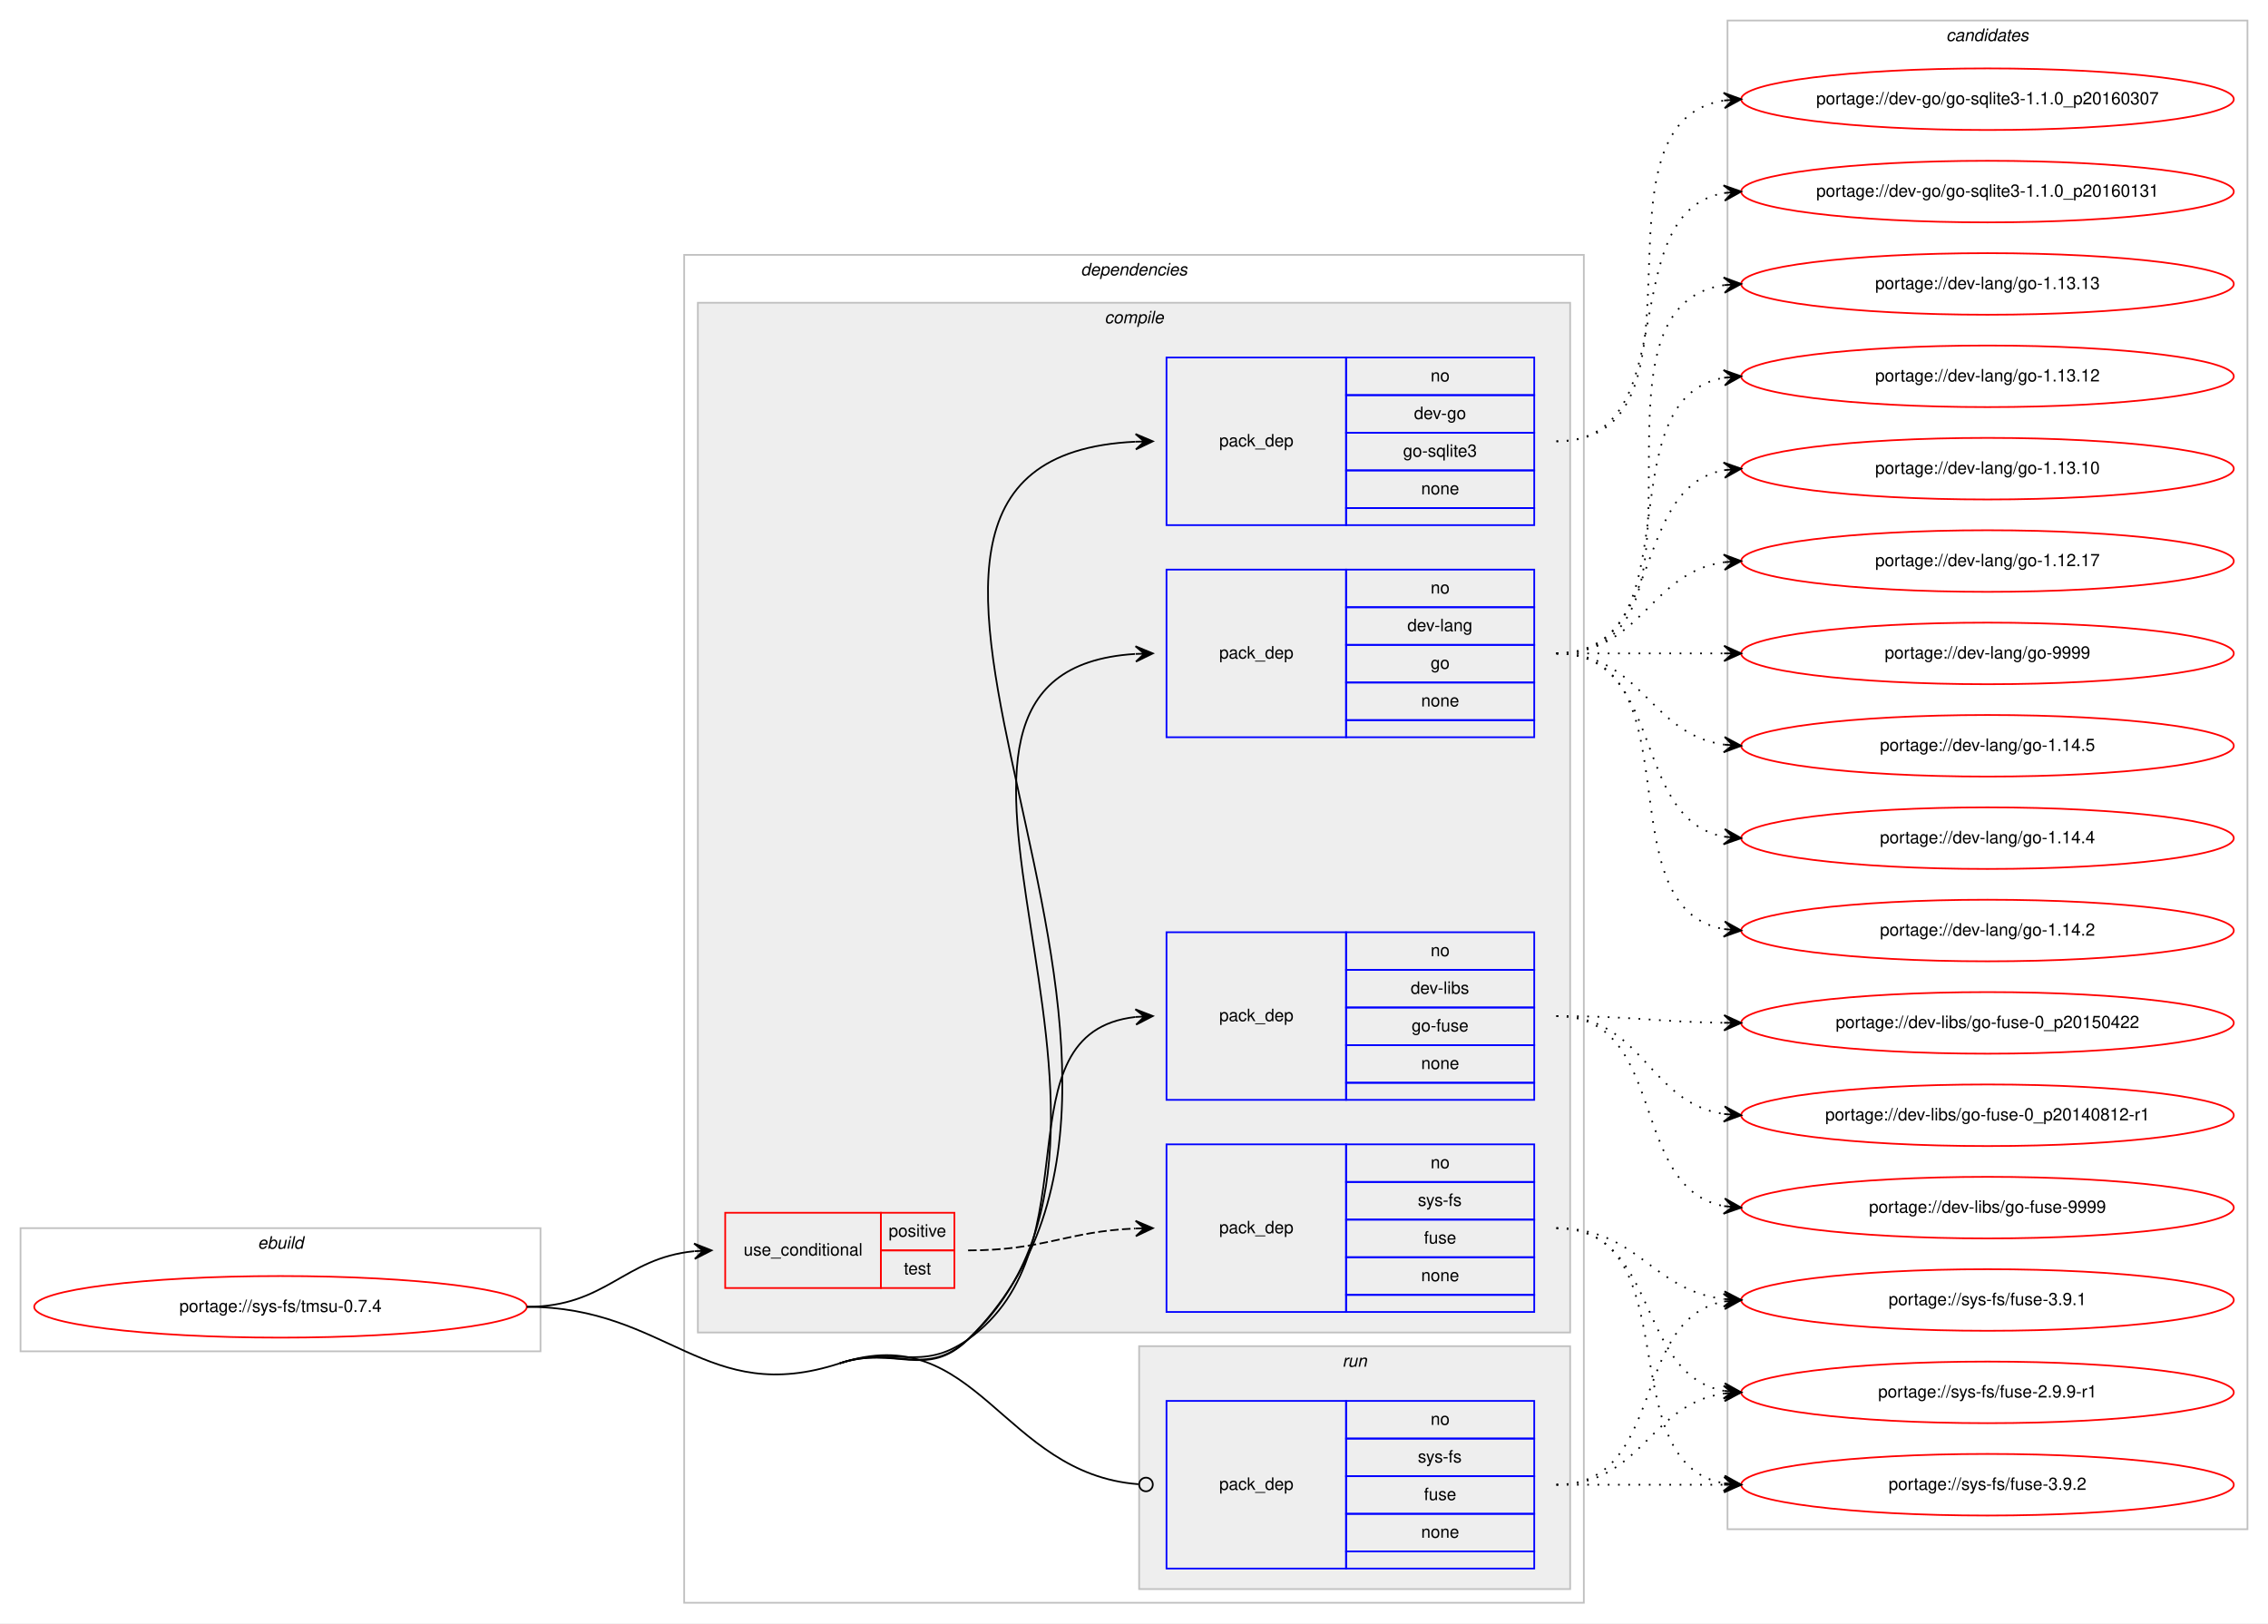
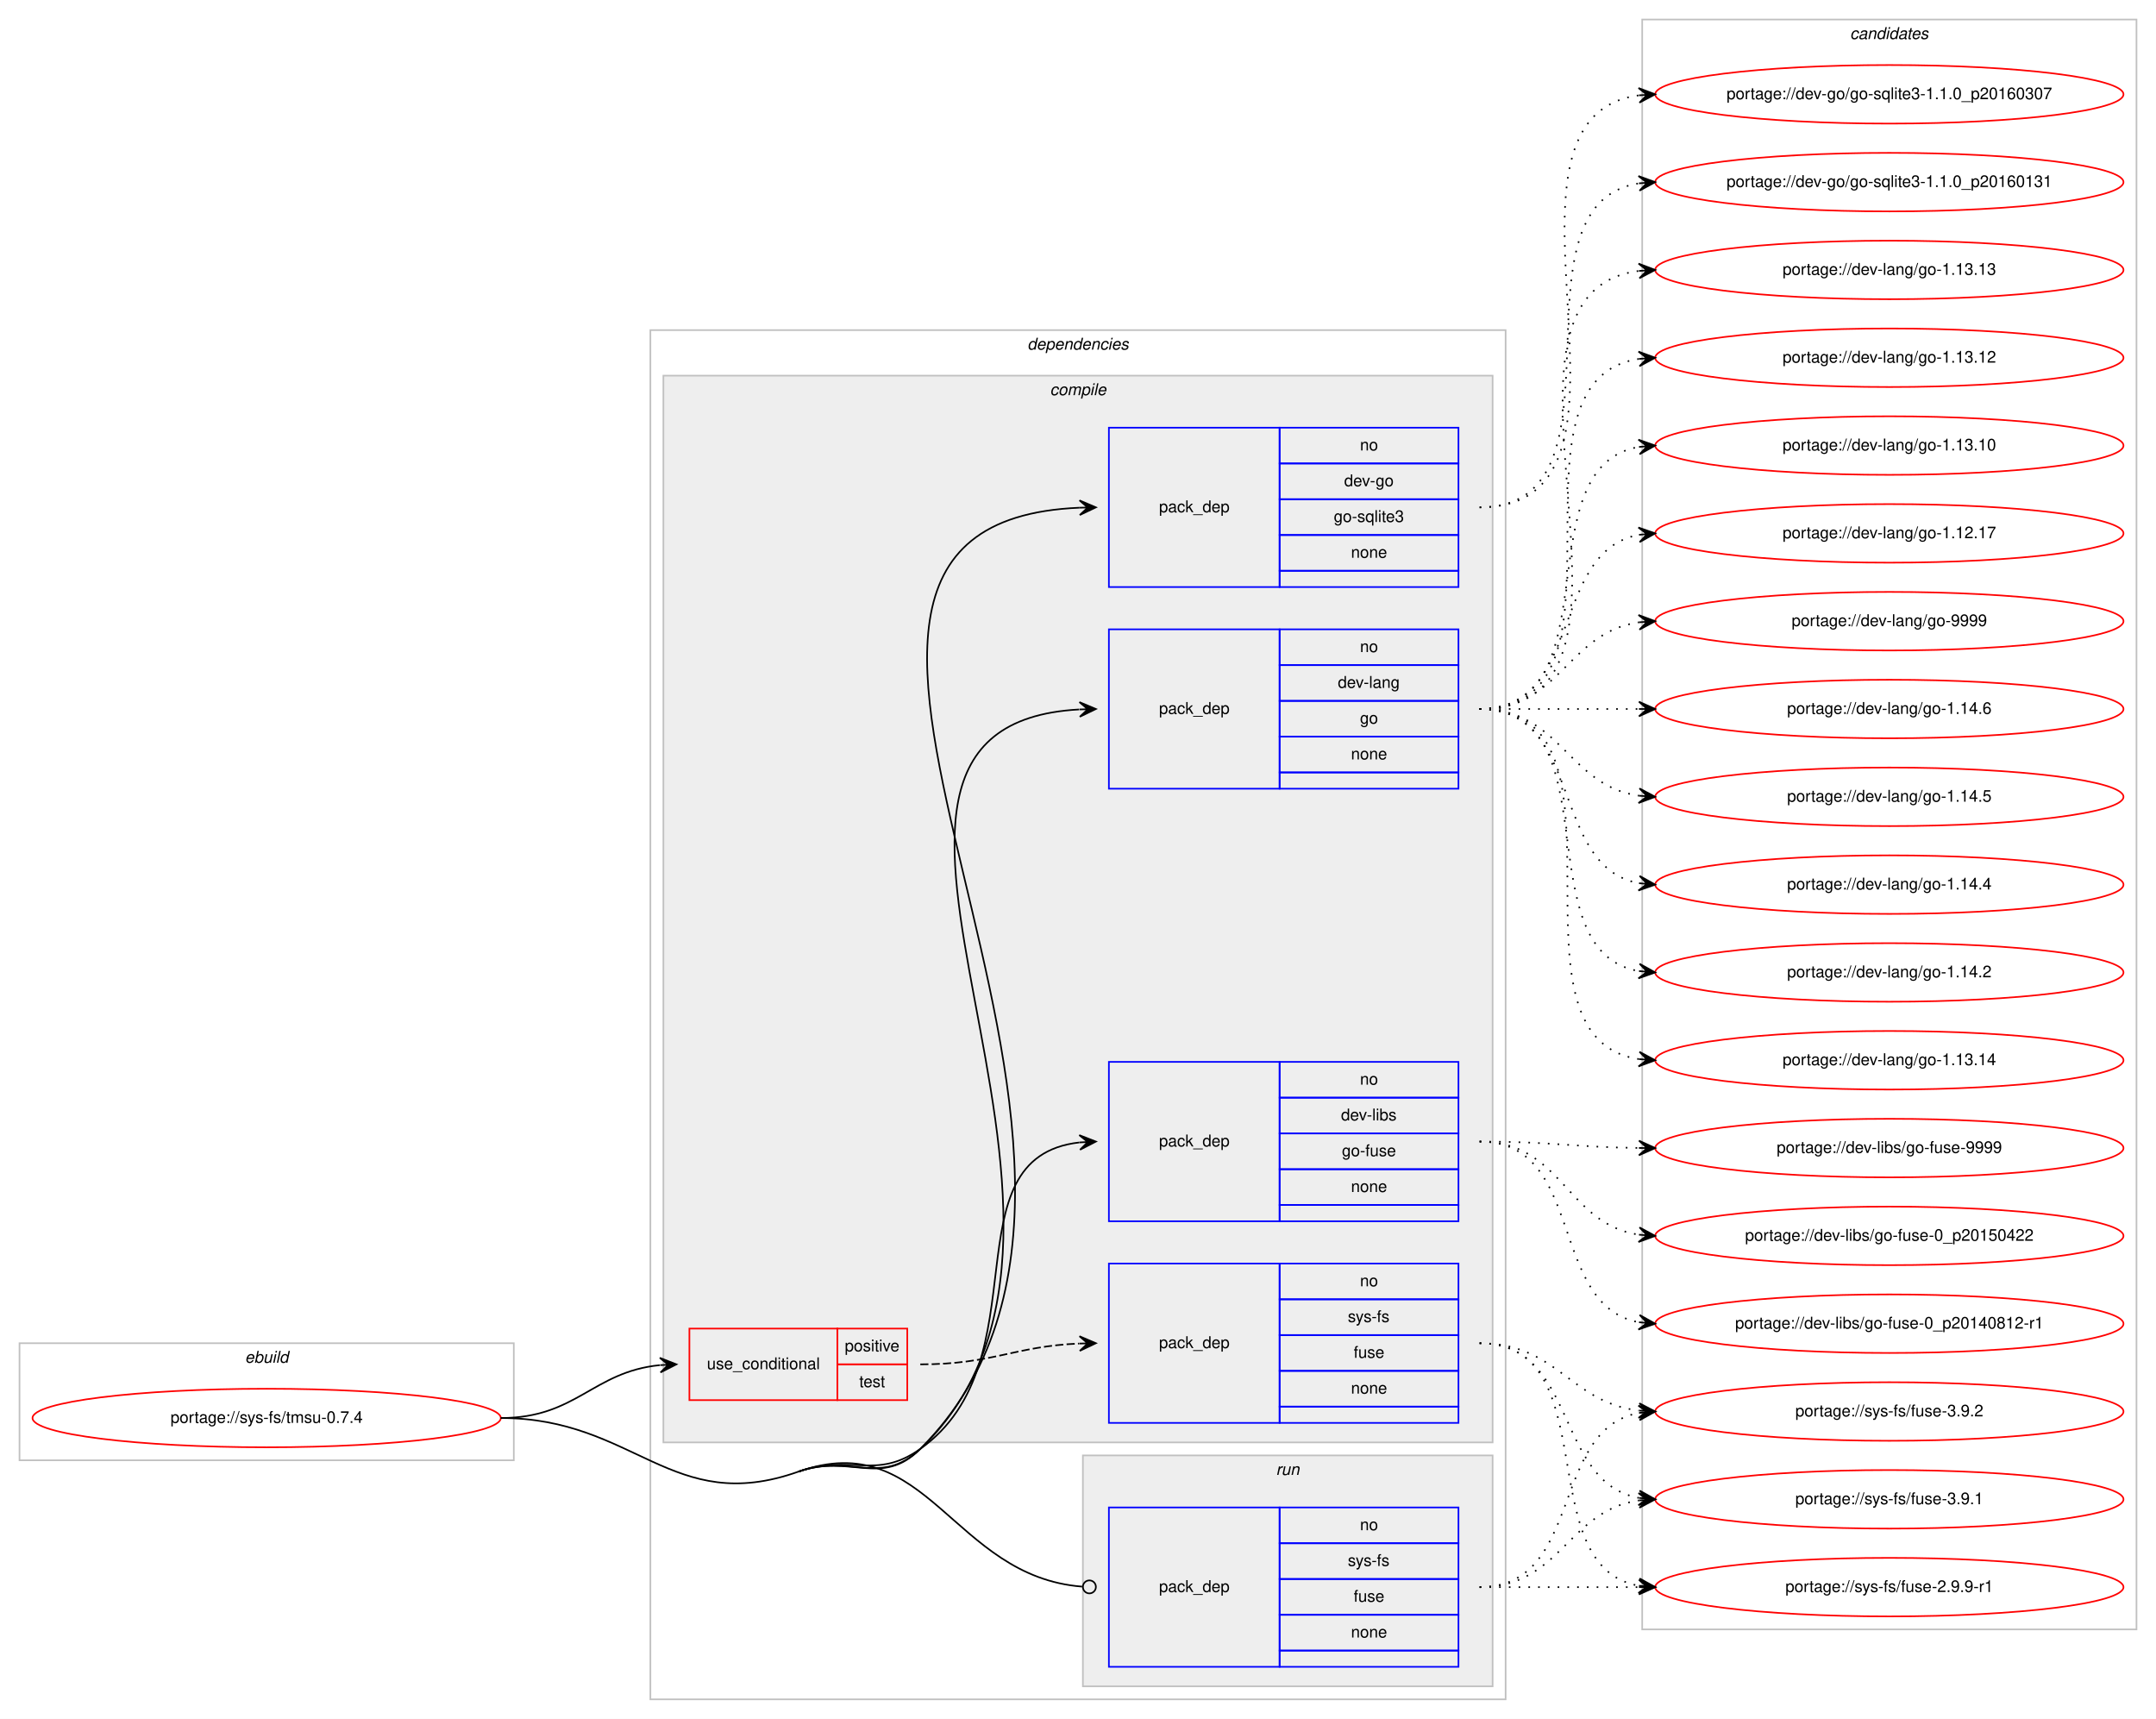
- <svg xmlns="http://www.w3.org/2000/svg" xmlns:xlink="http://www.w3.org/1999/xlink" width="1326pt" height="949pt" viewBox="0.00 0.00 1326.00 949.00">
-   <g id="graph0" class="graph" transform="scale(1 1) rotate(0) translate(4 945)">
-     <polygon fill="#ffffff" stroke="transparent" points="-4,4 -4,-945 1322,-945 1322,4 -4,4" />
+ <svg xmlns="http://www.w3.org/2000/svg" xmlns:xlink="http://www.w3.org/1999/xlink" width="1326pt" height="1057pt" viewBox="0.00 0.00 1326.00 1057.00">
+   <g id="graph0" class="graph" transform="scale(1 1) rotate(0) translate(4 1053)">
+     <polygon fill="#ffffff" stroke="transparent" points="-4,4 -4,-1053 1322,-1053 1322,4 -4,4" />
    <g id="clust1" class="cluster">
      <polygon fill="none" stroke="#c0c0c0" points="8,-155 8,-227 312,-227 312,-155 8,-155" />
      <text text-anchor="start" x="146.663" y="-215" font-family="Helvetica,sans-Serif" font-style="italic" font-size="10.00" fill="#000000">ebuild</text>
    </g>
    <g id="clust2" class="cluster">
-       <polygon fill="none" stroke="#c0c0c0" points="396,-8 396,-796 922,-796 922,-8 396,-8" />
-       <text text-anchor="start" x="627.875" y="-784" font-family="Helvetica,sans-Serif" font-style="italic" font-size="10.00" fill="#000000">dependencies</text>
+       <polygon fill="none" stroke="#c0c0c0" points="396,-8 396,-850 922,-850 922,-8 396,-8" />
+       <text text-anchor="start" x="627.875" y="-838" font-family="Helvetica,sans-Serif" font-style="italic" font-size="10.00" fill="#000000">dependencies</text>
    </g>
    <g id="clust3" class="cluster">
-       <polygon fill="#eeeeee" stroke="#c0c0c0" points="404,-166 404,-768 914,-768 914,-166 404,-166" />
-       <text text-anchor="start" x="641.778" y="-756" font-family="Helvetica,sans-Serif" font-style="italic" font-size="10.00" fill="#000000">compile</text>
+       <polygon fill="#eeeeee" stroke="#c0c0c0" points="404,-166 404,-822 914,-822 914,-166 404,-166" />
+       <text text-anchor="start" x="641.778" y="-810" font-family="Helvetica,sans-Serif" font-style="italic" font-size="10.00" fill="#000000">compile</text>
    </g>
    <g id="clust10" class="cluster">
      <polygon fill="#eeeeee" stroke="#c0c0c0" points="662,-16 662,-158 914,-158 914,-16 662,-16" />
      <text text-anchor="start" x="780.777" y="-146" font-family="Helvetica,sans-Serif" font-style="italic" font-size="10.00" fill="#000000">run</text>
    </g>
    <g id="clust12" class="cluster">
-       <polygon fill="none" stroke="#c0c0c0" points="1006,-51 1006,-933 1310,-933 1310,-51 1006,-51" />
-       <text text-anchor="start" x="1133.824" y="-921" font-family="Helvetica,sans-Serif" font-style="italic" font-size="10.00" fill="#000000">candidates</text>
+       <polygon fill="none" stroke="#c0c0c0" points="1006,-51 1006,-1041 1310,-1041 1310,-51 1006,-51" />
+       <text text-anchor="start" x="1133.824" y="-1029" font-family="Helvetica,sans-Serif" font-style="italic" font-size="10.00" fill="#000000">candidates</text>
    </g>
    <g id="node1" class="node">
      <g id="a_node1">
        <a xlink:href="../sys-fs/tmsu-0.7.4.svg" xlink:title="portage://sys-fs/tmsu-0.7.4">
          <ellipse fill="none" stroke="#ff0000" cx="160" cy="-181" rx="144" ry="18" />
          <text text-anchor="middle" x="160" y="-178" font-family="Helvetica,sans-Serif" font-size="10.00" fill="#000000">portage://sys-fs/tmsu-0.7.4</text>
        </a>
      </g>
    </g>
    <g id="node2" class="node">
      <polygon fill="none" stroke="#ff0000" points="420,-192 420,-236 511,-236 511,-192 420,-192" />
      <text text-anchor="start" x="430.767" y="-211" font-family="Helvetica,sans-Serif" font-size="10.00" fill="#000000">use_conditional</text>
      <polygon fill="none" stroke="#ff0000" points="511,-214 511,-236 554,-236 554,-214 511,-214" />
      <text text-anchor="start" x="515.553" y="-222" font-family="Helvetica,sans-Serif" font-size="10.00" fill="#000000">positive</text>
      <polygon fill="none" stroke="#ff0000" points="511,-192 511,-214 554,-214 554,-192 511,-192" />
      <text text-anchor="start" x="524.442" y="-200" font-family="Helvetica,sans-Serif" font-size="10.00" fill="#000000">test</text>
    </g>
    <g id="edge2" class="edge">
      <path fill="none" stroke="#000000" d="M304,-181C350.564,-181 360.486,-209.403 401.754,-213.508" />
      <polygon fill="#000000" stroke="#000000" points="412,-214 401.796,-218.015 407.006,-213.76 402.012,-213.52 402.012,-213.52 402.012,-213.52 407.006,-213.76 402.227,-209.025 412,-214 412,-214" />
    </g>
    <g id="node4" class="node">
-       <polygon fill="none" stroke="#0000ff" points="678,-638 678,-736 783,-736 783,-638 678,-638" />
-       <text text-anchor="start" x="708.823" y="-684" font-family="Helvetica,sans-Serif" font-size="10.00" fill="#000000">pack_dep</text>
-       <polygon fill="none" stroke="#0000ff" points="783,-714 783,-736 893,-736 893,-714 783,-714" />
-       <text text-anchor="start" x="832.441" y="-722" font-family="Helvetica,sans-Serif" font-size="10.00" fill="#000000">no</text>
-       <polygon fill="none" stroke="#0000ff" points="783,-692 783,-714 893,-714 893,-692 783,-692" />
-       <text text-anchor="start" x="822.717" y="-700" font-family="Helvetica,sans-Serif" font-size="10.00" fill="#000000">dev-go</text>
-       <polygon fill="none" stroke="#0000ff" points="783,-670 783,-692 893,-692 893,-670 783,-670" />
-       <text text-anchor="start" x="816.33" y="-678" font-family="Helvetica,sans-Serif" font-size="10.00" fill="#000000">go-sqlite3</text>
-       <polygon fill="none" stroke="#0000ff" points="783,-648 783,-670 893,-670 893,-648 783,-648" />
-       <text text-anchor="start" x="826.882" y="-656" font-family="Helvetica,sans-Serif" font-size="10.00" fill="#000000">none</text>
-       <polygon fill="none" stroke="#0000ff" points="783,-638 783,-648 893,-648 893,-638 783,-638" />
+       <polygon fill="none" stroke="#0000ff" points="678,-692 678,-790 783,-790 783,-692 678,-692" />
+       <text text-anchor="start" x="708.823" y="-738" font-family="Helvetica,sans-Serif" font-size="10.00" fill="#000000">pack_dep</text>
+       <polygon fill="none" stroke="#0000ff" points="783,-768 783,-790 893,-790 893,-768 783,-768" />
+       <text text-anchor="start" x="832.441" y="-776" font-family="Helvetica,sans-Serif" font-size="10.00" fill="#000000">no</text>
+       <polygon fill="none" stroke="#0000ff" points="783,-746 783,-768 893,-768 893,-746 783,-746" />
+       <text text-anchor="start" x="822.717" y="-754" font-family="Helvetica,sans-Serif" font-size="10.00" fill="#000000">dev-go</text>
+       <polygon fill="none" stroke="#0000ff" points="783,-724 783,-746 893,-746 893,-724 783,-724" />
+       <text text-anchor="start" x="816.33" y="-732" font-family="Helvetica,sans-Serif" font-size="10.00" fill="#000000">go-sqlite3</text>
+       <polygon fill="none" stroke="#0000ff" points="783,-702 783,-724 893,-724 893,-702 783,-702" />
+       <text text-anchor="start" x="826.882" y="-710" font-family="Helvetica,sans-Serif" font-size="10.00" fill="#000000">none</text>
+       <polygon fill="none" stroke="#0000ff" points="783,-692 783,-702 893,-702 893,-692 783,-692" />
    </g>
    <g id="edge3" class="edge">
-       <path fill="none" stroke="#000000" d="M487,-148C519.223,-158.559 537.804,-138.244 562,-162 729.494,-326.45 440.475,-676.55 659.875,-686.771" />
-       <polygon fill="#000000" stroke="#000000" points="670,-687 659.901,-691.273 665.001,-686.887 660.003,-686.774 660.003,-686.774 660.003,-686.774 665.001,-686.887 660.104,-682.275 670,-687 670,-687" />
+       <path fill="none" stroke="#000000" d="M487,-148C518.964,-159.319 538.024,-138.021 562,-162 744.648,-344.673 417.072,-730.651 659.957,-740.796" />
+       <polygon fill="#000000" stroke="#000000" points="670,-741 659.911,-745.296 665.001,-740.898 660.002,-740.797 660.002,-740.797 660.002,-740.797 665.001,-740.898 660.093,-736.298 670,-741 670,-741" />
    </g>
    <g id="node5" class="node">
-       <polygon fill="none" stroke="#0000ff" points="678,-514 678,-612 783,-612 783,-514 678,-514" />
-       <text text-anchor="start" x="708.823" y="-560" font-family="Helvetica,sans-Serif" font-size="10.00" fill="#000000">pack_dep</text>
-       <polygon fill="none" stroke="#0000ff" points="783,-590 783,-612 893,-612 893,-590 783,-590" />
-       <text text-anchor="start" x="832.441" y="-598" font-family="Helvetica,sans-Serif" font-size="10.00" fill="#000000">no</text>
-       <polygon fill="none" stroke="#0000ff" points="783,-568 783,-590 893,-590 893,-568 783,-568" />
-       <text text-anchor="start" x="818.828" y="-576" font-family="Helvetica,sans-Serif" font-size="10.00" fill="#000000">dev-lang</text>
-       <polygon fill="none" stroke="#0000ff" points="783,-546 783,-568 893,-568 893,-546 783,-546" />
-       <text text-anchor="start" x="832.441" y="-554" font-family="Helvetica,sans-Serif" font-size="10.00" fill="#000000">go</text>
-       <polygon fill="none" stroke="#0000ff" points="783,-524 783,-546 893,-546 893,-524 783,-524" />
-       <text text-anchor="start" x="826.882" y="-532" font-family="Helvetica,sans-Serif" font-size="10.00" fill="#000000">none</text>
-       <polygon fill="none" stroke="#0000ff" points="783,-514 783,-524 893,-524 893,-514 783,-514" />
+       <polygon fill="none" stroke="#0000ff" points="678,-568 678,-666 783,-666 783,-568 678,-568" />
+       <text text-anchor="start" x="708.823" y="-614" font-family="Helvetica,sans-Serif" font-size="10.00" fill="#000000">pack_dep</text>
+       <polygon fill="none" stroke="#0000ff" points="783,-644 783,-666 893,-666 893,-644 783,-644" />
+       <text text-anchor="start" x="832.441" y="-652" font-family="Helvetica,sans-Serif" font-size="10.00" fill="#000000">no</text>
+       <polygon fill="none" stroke="#0000ff" points="783,-622 783,-644 893,-644 893,-622 783,-622" />
+       <text text-anchor="start" x="818.828" y="-630" font-family="Helvetica,sans-Serif" font-size="10.00" fill="#000000">dev-lang</text>
+       <polygon fill="none" stroke="#0000ff" points="783,-600 783,-622 893,-622 893,-600 783,-600" />
+       <text text-anchor="start" x="832.441" y="-608" font-family="Helvetica,sans-Serif" font-size="10.00" fill="#000000">go</text>
+       <polygon fill="none" stroke="#0000ff" points="783,-578 783,-600 893,-600 893,-578 783,-578" />
+       <text text-anchor="start" x="826.882" y="-586" font-family="Helvetica,sans-Serif" font-size="10.00" fill="#000000">none</text>
+       <polygon fill="none" stroke="#0000ff" points="783,-568 783,-578 893,-578 893,-568 783,-568" />
    </g>
    <g id="edge4" class="edge">
-       <path fill="none" stroke="#000000" d="M487,-148C519.223,-158.559 537.1,-138.982 562,-162 694.889,-284.841 493.58,-552.287 659.634,-562.688" />
-       <polygon fill="#000000" stroke="#000000" points="670,-563 659.869,-567.197 665.002,-562.849 660.005,-562.699 660.005,-562.699 660.005,-562.699 665.002,-562.849 660.14,-558.201 670,-563 670,-563" />
+       <path fill="none" stroke="#000000" d="M487,-148C518.964,-159.319 537.448,-138.611 562,-162 709.915,-302.908 470.598,-606.397 659.741,-616.729" />
+       <polygon fill="#000000" stroke="#000000" points="670,-617 659.885,-621.235 665.002,-616.868 660.004,-616.736 660.004,-616.736 660.004,-616.736 665.002,-616.868 660.122,-612.238 670,-617 670,-617" />
    </g>
    <g id="node6" class="node">
      <polygon fill="none" stroke="#0000ff" points="678,-302 678,-400 783,-400 783,-302 678,-302" />
      <text text-anchor="start" x="708.823" y="-348" font-family="Helvetica,sans-Serif" font-size="10.00" fill="#000000">pack_dep</text>
      <polygon fill="none" stroke="#0000ff" points="783,-378 783,-400 893,-400 893,-378 783,-378" />
      <text text-anchor="start" x="832.441" y="-386" font-family="Helvetica,sans-Serif" font-size="10.00" fill="#000000">no</text>
      <polygon fill="none" stroke="#0000ff" points="783,-356 783,-378 893,-378 893,-356 783,-356" />
      <text text-anchor="start" x="820.778" y="-364" font-family="Helvetica,sans-Serif" font-size="10.00" fill="#000000">dev-libs</text>
      <polygon fill="none" stroke="#0000ff" points="783,-334 783,-356 893,-356 893,-334 783,-334" />
      <text text-anchor="start" x="821.328" y="-342" font-family="Helvetica,sans-Serif" font-size="10.00" fill="#000000">go-fuse</text>
      <polygon fill="none" stroke="#0000ff" points="783,-312 783,-334 893,-334 893,-312 783,-312" />
      <text text-anchor="start" x="826.882" y="-320" font-family="Helvetica,sans-Serif" font-size="10.00" fill="#000000">none</text>
      <polygon fill="none" stroke="#0000ff" points="783,-302 783,-312 893,-312 893,-302 783,-302" />
    </g>
    <g id="edge5" class="edge">
-       <path fill="none" stroke="#000000" d="M487,-148C519.223,-158.559 534.365,-142.35 562,-162 637.921,-215.983 578.068,-341.24 659.892,-350.462" />
+       <path fill="none" stroke="#000000" d="M487,-148C518.964,-159.319 534.365,-142.35 562,-162 637.921,-215.983 578.068,-341.24 659.892,-350.462" />
      <polygon fill="#000000" stroke="#000000" points="670,-351 659.775,-354.962 665.007,-350.734 660.014,-350.468 660.014,-350.468 660.014,-350.468 665.007,-350.734 660.254,-345.974 670,-351 670,-351" />
    </g>
    <g id="node7" class="node">
      <polygon fill="none" stroke="#0000ff" points="678,-28 678,-126 783,-126 783,-28 678,-28" />
      <text text-anchor="start" x="708.823" y="-74" font-family="Helvetica,sans-Serif" font-size="10.00" fill="#000000">pack_dep</text>
      <polygon fill="none" stroke="#0000ff" points="783,-104 783,-126 893,-126 893,-104 783,-104" />
      <text text-anchor="start" x="832.441" y="-112" font-family="Helvetica,sans-Serif" font-size="10.00" fill="#000000">no</text>
      <polygon fill="none" stroke="#0000ff" points="783,-82 783,-104 893,-104 893,-82 783,-82" />
      <text text-anchor="start" x="824.946" y="-90" font-family="Helvetica,sans-Serif" font-size="10.00" fill="#000000">sys-fs</text>
      <polygon fill="none" stroke="#0000ff" points="783,-60 783,-82 893,-82 893,-60 783,-60" />
      <text text-anchor="start" x="828.552" y="-68" font-family="Helvetica,sans-Serif" font-size="10.00" fill="#000000">fuse</text>
      <polygon fill="none" stroke="#0000ff" points="783,-38 783,-60 893,-60 893,-38 783,-38" />
      <text text-anchor="start" x="826.882" y="-46" font-family="Helvetica,sans-Serif" font-size="10.00" fill="#000000">none</text>
      <polygon fill="none" stroke="#0000ff" points="783,-28 783,-38 893,-38 893,-28 783,-28" />
    </g>
    <g id="edge6" class="edge">
-       <path fill="none" stroke="#000000" d="M487,-148C567.15,-174.265 581.829,-83.381 661.551,-77.317" />
-       <ellipse fill="none" stroke="#000000" cx="666.003" cy="-77.15" rx="4" ry="4" />
-       <path fill="none" stroke="#000000" d="M304,-181C386.645,-181 408.464,-122.264 487,-148" />
+       <path fill="none" stroke="#000000" d="M487,-148C566.506,-176.153 581.786,-83.506 661.549,-77.323" />
+       <ellipse fill="none" stroke="#000000" cx="666.003" cy="-77.153" rx="4" ry="4" />
+       <path fill="none" stroke="#000000" d="M304,-181C386.645,-181 409.095,-120.413 487,-148" />
    </g>
    <g id="node3" class="node">
      <polygon fill="none" stroke="#0000ff" points="678,-178 678,-276 783,-276 783,-178 678,-178" />
      <text text-anchor="start" x="708.823" y="-224" font-family="Helvetica,sans-Serif" font-size="10.00" fill="#000000">pack_dep</text>
      <polygon fill="none" stroke="#0000ff" points="783,-254 783,-276 893,-276 893,-254 783,-254" />
      <text text-anchor="start" x="832.441" y="-262" font-family="Helvetica,sans-Serif" font-size="10.00" fill="#000000">no</text>
      <polygon fill="none" stroke="#0000ff" points="783,-232 783,-254 893,-254 893,-232 783,-232" />
      <text text-anchor="start" x="824.946" y="-240" font-family="Helvetica,sans-Serif" font-size="10.00" fill="#000000">sys-fs</text>
      <polygon fill="none" stroke="#0000ff" points="783,-210 783,-232 893,-232 893,-210 783,-210" />
      <text text-anchor="start" x="828.552" y="-218" font-family="Helvetica,sans-Serif" font-size="10.00" fill="#000000">fuse</text>
      <polygon fill="none" stroke="#0000ff" points="783,-188 783,-210 893,-210 893,-188 783,-188" />
      <text text-anchor="start" x="826.882" y="-196" font-family="Helvetica,sans-Serif" font-size="10.00" fill="#000000">none</text>
      <polygon fill="none" stroke="#0000ff" points="783,-178 783,-188 893,-188 893,-178 783,-178" />
    </g>
    <g id="edge1" class="edge">
      <path fill="none" stroke="#000000" stroke-dasharray="5,2" d="M562,-214C606.758,-214 619.771,-225.142 659.817,-226.796" />
      <polygon fill="#000000" stroke="#000000" points="670,-227 659.912,-231.298 665.001,-226.9 660.002,-226.799 660.002,-226.799 660.002,-226.799 665.001,-226.9 660.092,-222.3 670,-227 670,-227" />
    </g>
    <g id="node8" class="node">
      <g id="a_node8">
        <a xlink:href="../sys-fs/fuse-3.9.2.svg" xlink:title="portage://sys-fs/fuse-3.9.2">
-           <ellipse fill="none" stroke="#ff0000" cx="1158" cy="-77" rx="144" ry="18" />
-           <text text-anchor="middle" x="1158" y="-74" font-family="Helvetica,sans-Serif" font-size="10.00" fill="#000000">portage://sys-fs/fuse-3.9.2</text>
+           <ellipse fill="none" stroke="#ff0000" cx="1158" cy="-185" rx="144" ry="18" />
+           <text text-anchor="middle" x="1158" y="-182" font-family="Helvetica,sans-Serif" font-size="10.00" fill="#000000">portage://sys-fs/fuse-3.9.2</text>
        </a>
      </g>
    </g>
    <g id="edge7" class="edge">
-       <path fill="none" stroke="#000000" stroke-dasharray="1,5" d="M906,-227C984.459,-227 936.63,-90.174 1003.742,-77.881" />
-       <polygon fill="#000000" stroke="#000000" points="1014,-77 1004.422,-82.339 1009.018,-77.428 1004.037,-77.856 1004.037,-77.856 1004.037,-77.856 1009.018,-77.428 1003.652,-73.372 1014,-77 1014,-77" />
+       <path fill="none" stroke="#000000" stroke-dasharray="1,5" d="M906,-227C953.881,-227 961.566,-190.699 1003.794,-185.594" />
+       <polygon fill="#000000" stroke="#000000" points="1014,-185 1004.278,-190.073 1009.008,-185.29 1004.017,-185.581 1004.017,-185.581 1004.017,-185.581 1009.008,-185.29 1003.755,-181.088 1014,-185 1014,-185" />
    </g>
    <g id="node9" class="node">
      <g id="a_node9">
        <a xlink:href="../sys-fs/fuse-3.9.1.svg" xlink:title="portage://sys-fs/fuse-3.9.1">
-           <ellipse fill="none" stroke="#ff0000" cx="1158" cy="-185" rx="144" ry="18" />
-           <text text-anchor="middle" x="1158" y="-182" font-family="Helvetica,sans-Serif" font-size="10.00" fill="#000000">portage://sys-fs/fuse-3.9.1</text>
+           <ellipse fill="none" stroke="#ff0000" cx="1158" cy="-131" rx="144" ry="18" />
+           <text text-anchor="middle" x="1158" y="-128" font-family="Helvetica,sans-Serif" font-size="10.00" fill="#000000">portage://sys-fs/fuse-3.9.1</text>
        </a>
      </g>
    </g>
    <g id="edge8" class="edge">
-       <path fill="none" stroke="#000000" stroke-dasharray="1,5" d="M906,-227C953.881,-227 961.566,-190.699 1003.794,-185.594" />
-       <polygon fill="#000000" stroke="#000000" points="1014,-185 1004.278,-190.073 1009.008,-185.29 1004.017,-185.581 1004.017,-185.581 1004.017,-185.581 1009.008,-185.29 1003.755,-181.088 1014,-185 1014,-185" />
+       <path fill="none" stroke="#000000" stroke-dasharray="1,5" d="M906,-227C966.584,-227 951.822,-141.567 1003.871,-131.889" />
+       <polygon fill="#000000" stroke="#000000" points="1014,-131 1004.432,-136.357 1009.019,-131.437 1004.038,-131.875 1004.038,-131.875 1004.038,-131.875 1009.019,-131.437 1003.645,-127.392 1014,-131 1014,-131" />
    </g>
    <g id="node10" class="node">
      <g id="a_node10">
        <a xlink:href="../sys-fs/fuse-2.9.9-r1.svg" xlink:title="portage://sys-fs/fuse-2.9.9-r1">
-           <ellipse fill="none" stroke="#ff0000" cx="1158" cy="-131" rx="144" ry="18" />
-           <text text-anchor="middle" x="1158" y="-128" font-family="Helvetica,sans-Serif" font-size="10.00" fill="#000000">portage://sys-fs/fuse-2.9.9-r1</text>
+           <ellipse fill="none" stroke="#ff0000" cx="1158" cy="-77" rx="144" ry="18" />
+           <text text-anchor="middle" x="1158" y="-74" font-family="Helvetica,sans-Serif" font-size="10.00" fill="#000000">portage://sys-fs/fuse-2.9.9-r1</text>
        </a>
      </g>
    </g>
    <g id="edge9" class="edge">
-       <path fill="none" stroke="#000000" stroke-dasharray="1,5" d="M906,-227C966.584,-227 951.822,-141.567 1003.871,-131.889" />
-       <polygon fill="#000000" stroke="#000000" points="1014,-131 1004.432,-136.357 1009.019,-131.437 1004.038,-131.875 1004.038,-131.875 1004.038,-131.875 1009.019,-131.437 1003.645,-127.392 1014,-131 1014,-131" />
+       <path fill="none" stroke="#000000" stroke-dasharray="1,5" d="M906,-227C984.459,-227 936.63,-90.174 1003.742,-77.881" />
+       <polygon fill="#000000" stroke="#000000" points="1014,-77 1004.422,-82.339 1009.018,-77.428 1004.037,-77.856 1004.037,-77.856 1004.037,-77.856 1009.018,-77.428 1003.652,-73.372 1014,-77 1014,-77" />
    </g>
    <g id="node11" class="node">
      <g id="a_node11">
        <a xlink:href="../dev-go/go-sqlite3-1.1.0_p20160307.svg" xlink:title="portage://dev-go/go-sqlite3-1.1.0_p20160307">
-           <ellipse fill="none" stroke="#ff0000" cx="1158" cy="-887" rx="144" ry="18" />
-           <text text-anchor="middle" x="1158" y="-884" font-family="Helvetica,sans-Serif" font-size="10.00" fill="#000000">portage://dev-go/go-sqlite3-1.1.0_p20160307</text>
+           <ellipse fill="none" stroke="#ff0000" cx="1158" cy="-995" rx="144" ry="18" />
+           <text text-anchor="middle" x="1158" y="-992" font-family="Helvetica,sans-Serif" font-size="10.00" fill="#000000">portage://dev-go/go-sqlite3-1.1.0_p20160307</text>
        </a>
      </g>
    </g>
    <g id="edge10" class="edge">
-       <path fill="none" stroke="#000000" stroke-dasharray="1,5" d="M906,-687C1003.371,-687 919.52,-872.808 1003.795,-886.236" />
-       <polygon fill="#000000" stroke="#000000" points="1014,-887 1003.692,-890.74 1009.014,-886.626 1004.028,-886.253 1004.028,-886.253 1004.028,-886.253 1009.014,-886.626 1004.364,-881.765 1014,-887 1014,-887" />
+       <path fill="none" stroke="#000000" stroke-dasharray="1,5" d="M906,-741C1025.076,-741 899.154,-980.335 1003.875,-994.359" />
+       <polygon fill="#000000" stroke="#000000" points="1014,-995 1003.736,-998.859 1009.01,-994.684 1004.02,-994.368 1004.02,-994.368 1004.02,-994.368 1009.01,-994.684 1004.304,-989.877 1014,-995 1014,-995" />
    </g>
    <g id="node12" class="node">
      <g id="a_node12">
        <a xlink:href="../dev-go/go-sqlite3-1.1.0_p20160131.svg" xlink:title="portage://dev-go/go-sqlite3-1.1.0_p20160131">
-           <ellipse fill="none" stroke="#ff0000" cx="1158" cy="-833" rx="144" ry="18" />
-           <text text-anchor="middle" x="1158" y="-830" font-family="Helvetica,sans-Serif" font-size="10.00" fill="#000000">portage://dev-go/go-sqlite3-1.1.0_p20160131</text>
+           <ellipse fill="none" stroke="#ff0000" cx="1158" cy="-941" rx="144" ry="18" />
+           <text text-anchor="middle" x="1158" y="-938" font-family="Helvetica,sans-Serif" font-size="10.00" fill="#000000">portage://dev-go/go-sqlite3-1.1.0_p20160131</text>
        </a>
      </g>
    </g>
    <g id="edge11" class="edge">
-       <path fill="none" stroke="#000000" stroke-dasharray="1,5" d="M906,-687C983.087,-687 937.816,-820.177 1003.91,-832.143" />
-       <polygon fill="#000000" stroke="#000000" points="1014,-833 1003.655,-836.637 1009.018,-832.577 1004.036,-832.153 1004.036,-832.153 1004.036,-832.153 1009.018,-832.577 1004.417,-827.669 1014,-833 1014,-833" />
+       <path fill="none" stroke="#000000" stroke-dasharray="1,5" d="M906,-741C1003.371,-741 919.52,-926.808 1003.795,-940.236" />
+       <polygon fill="#000000" stroke="#000000" points="1014,-941 1003.692,-944.74 1009.014,-940.626 1004.028,-940.253 1004.028,-940.253 1004.028,-940.253 1009.014,-940.626 1004.364,-935.765 1014,-941 1014,-941" />
    </g>
    <g id="node13" class="node">
      <g id="a_node13">
        <a xlink:href="../dev-lang/go-9999.svg" xlink:title="portage://dev-lang/go-9999">
-           <ellipse fill="none" stroke="#ff0000" cx="1158" cy="-563" rx="144" ry="18" />
-           <text text-anchor="middle" x="1158" y="-560" font-family="Helvetica,sans-Serif" font-size="10.00" fill="#000000">portage://dev-lang/go-9999</text>
+           <ellipse fill="none" stroke="#ff0000" cx="1158" cy="-671" rx="144" ry="18" />
+           <text text-anchor="middle" x="1158" y="-668" font-family="Helvetica,sans-Serif" font-size="10.00" fill="#000000">portage://dev-lang/go-9999</text>
        </a>
      </g>
    </g>
    <g id="edge12" class="edge">
-       <path fill="none" stroke="#000000" stroke-dasharray="1,5" d="M906,-563C950.438,-563 964.02,-563 1003.878,-563" />
-       <polygon fill="#000000" stroke="#000000" points="1014,-563 1004,-567.5 1009,-563 1004,-563 1004,-563 1004,-563 1009,-563 1004,-558.5 1014,-563 1014,-563" />
+       <path fill="none" stroke="#000000" stroke-dasharray="1,5" d="M906,-617C956.102,-617 960.012,-664.066 1003.979,-670.317" />
+       <polygon fill="#000000" stroke="#000000" points="1014,-671 1003.717,-674.81 1009.012,-670.66 1004.023,-670.32 1004.023,-670.32 1004.023,-670.32 1009.012,-670.66 1004.329,-665.831 1014,-671 1014,-671" />
    </g>
    <g id="node14" class="node">
      <g id="a_node14">
-         <a xlink:href="../dev-lang/go-1.14.5.svg" xlink:title="portage://dev-lang/go-1.14.5">
-           <ellipse fill="none" stroke="#ff0000" cx="1158" cy="-509" rx="144" ry="18" />
-           <text text-anchor="middle" x="1158" y="-506" font-family="Helvetica,sans-Serif" font-size="10.00" fill="#000000">portage://dev-lang/go-1.14.5</text>
+         <a xlink:href="../dev-lang/go-1.14.6.svg" xlink:title="portage://dev-lang/go-1.14.6">
+           <ellipse fill="none" stroke="#ff0000" cx="1158" cy="-617" rx="144" ry="18" />
+           <text text-anchor="middle" x="1158" y="-614" font-family="Helvetica,sans-Serif" font-size="10.00" fill="#000000">portage://dev-lang/go-1.14.6</text>
        </a>
      </g>
    </g>
    <g id="edge13" class="edge">
-       <path fill="none" stroke="#000000" stroke-dasharray="1,5" d="M906,-563C956.102,-563 960.012,-515.934 1003.979,-509.683" />
-       <polygon fill="#000000" stroke="#000000" points="1014,-509 1004.329,-514.169 1009.012,-509.34 1004.023,-509.68 1004.023,-509.68 1004.023,-509.68 1009.012,-509.34 1003.717,-505.19 1014,-509 1014,-509" />
+       <path fill="none" stroke="#000000" stroke-dasharray="1,5" d="M906,-617C950.438,-617 964.02,-617 1003.878,-617" />
+       <polygon fill="#000000" stroke="#000000" points="1014,-617 1004,-621.5 1009,-617 1004,-617 1004,-617 1004,-617 1009,-617 1004,-612.5 1014,-617 1014,-617" />
    </g>
    <g id="node15" class="node">
      <g id="a_node15">
-         <a xlink:href="../dev-lang/go-1.14.4.svg" xlink:title="portage://dev-lang/go-1.14.4">
-           <ellipse fill="none" stroke="#ff0000" cx="1158" cy="-455" rx="144" ry="18" />
-           <text text-anchor="middle" x="1158" y="-452" font-family="Helvetica,sans-Serif" font-size="10.00" fill="#000000">portage://dev-lang/go-1.14.4</text>
+         <a xlink:href="../dev-lang/go-1.14.5.svg" xlink:title="portage://dev-lang/go-1.14.5">
+           <ellipse fill="none" stroke="#ff0000" cx="1158" cy="-563" rx="144" ry="18" />
+           <text text-anchor="middle" x="1158" y="-560" font-family="Helvetica,sans-Serif" font-size="10.00" fill="#000000">portage://dev-lang/go-1.14.5</text>
        </a>
      </g>
    </g>
    <g id="edge14" class="edge">
-       <path fill="none" stroke="#000000" stroke-dasharray="1,5" d="M906,-563C970.303,-563 948.78,-466.09 1004.031,-455.869" />
-       <polygon fill="#000000" stroke="#000000" points="1014,-455 1004.429,-460.352 1009.019,-455.434 1004.038,-455.869 1004.038,-455.869 1004.038,-455.869 1009.019,-455.434 1003.647,-451.386 1014,-455 1014,-455" />
+       <path fill="none" stroke="#000000" stroke-dasharray="1,5" d="M906,-617C956.102,-617 960.012,-569.934 1003.979,-563.683" />
+       <polygon fill="#000000" stroke="#000000" points="1014,-563 1004.329,-568.169 1009.012,-563.34 1004.023,-563.68 1004.023,-563.68 1004.023,-563.68 1009.012,-563.34 1003.717,-559.19 1014,-563 1014,-563" />
    </g>
    <g id="node16" class="node">
      <g id="a_node16">
-         <a xlink:href="../dev-lang/go-1.14.2.svg" xlink:title="portage://dev-lang/go-1.14.2">
-           <ellipse fill="none" stroke="#ff0000" cx="1158" cy="-401" rx="144" ry="18" />
-           <text text-anchor="middle" x="1158" y="-398" font-family="Helvetica,sans-Serif" font-size="10.00" fill="#000000">portage://dev-lang/go-1.14.2</text>
+         <a xlink:href="../dev-lang/go-1.14.4.svg" xlink:title="portage://dev-lang/go-1.14.4">
+           <ellipse fill="none" stroke="#ff0000" cx="1158" cy="-509" rx="144" ry="18" />
+           <text text-anchor="middle" x="1158" y="-506" font-family="Helvetica,sans-Serif" font-size="10.00" fill="#000000">portage://dev-lang/go-1.14.4</text>
        </a>
      </g>
    </g>
    <g id="edge15" class="edge">
-       <path fill="none" stroke="#000000" stroke-dasharray="1,5" d="M906,-563C988.815,-563 932.779,-414.623 1003.661,-401.872" />
-       <polygon fill="#000000" stroke="#000000" points="1014,-401 1004.413,-406.324 1009.018,-401.42 1004.035,-401.84 1004.035,-401.84 1004.035,-401.84 1009.018,-401.42 1003.657,-397.356 1014,-401 1014,-401" />
+       <path fill="none" stroke="#000000" stroke-dasharray="1,5" d="M906,-617C970.303,-617 948.78,-520.09 1004.031,-509.869" />
+       <polygon fill="#000000" stroke="#000000" points="1014,-509 1004.429,-514.352 1009.019,-509.434 1004.038,-509.869 1004.038,-509.869 1004.038,-509.869 1009.019,-509.434 1003.647,-505.386 1014,-509 1014,-509" />
    </g>
    <g id="node17" class="node">
      <g id="a_node17">
-         <a xlink:href="../dev-lang/go-1.13.13.svg" xlink:title="portage://dev-lang/go-1.13.13">
-           <ellipse fill="none" stroke="#ff0000" cx="1158" cy="-779" rx="144" ry="18" />
-           <text text-anchor="middle" x="1158" y="-776" font-family="Helvetica,sans-Serif" font-size="10.00" fill="#000000">portage://dev-lang/go-1.13.13</text>
+         <a xlink:href="../dev-lang/go-1.14.2.svg" xlink:title="portage://dev-lang/go-1.14.2">
+           <ellipse fill="none" stroke="#ff0000" cx="1158" cy="-455" rx="144" ry="18" />
+           <text text-anchor="middle" x="1158" y="-452" font-family="Helvetica,sans-Serif" font-size="10.00" fill="#000000">portage://dev-lang/go-1.14.2</text>
        </a>
      </g>
    </g>
    <g id="edge16" class="edge">
-       <path fill="none" stroke="#000000" stroke-dasharray="1,5" d="M906,-563C1009.768,-563 913.516,-764.894 1004.001,-778.301" />
-       <polygon fill="#000000" stroke="#000000" points="1014,-779 1003.711,-782.792 1009.012,-778.652 1004.024,-778.303 1004.024,-778.303 1004.024,-778.303 1009.012,-778.652 1004.338,-773.814 1014,-779 1014,-779" />
+       <path fill="none" stroke="#000000" stroke-dasharray="1,5" d="M906,-617C988.815,-617 932.779,-468.623 1003.661,-455.872" />
+       <polygon fill="#000000" stroke="#000000" points="1014,-455 1004.413,-460.324 1009.018,-455.42 1004.035,-455.84 1004.035,-455.84 1004.035,-455.84 1009.018,-455.42 1003.657,-451.356 1014,-455 1014,-455" />
    </g>
    <g id="node18" class="node">
      <g id="a_node18">
-         <a xlink:href="../dev-lang/go-1.13.12.svg" xlink:title="portage://dev-lang/go-1.13.12">
-           <ellipse fill="none" stroke="#ff0000" cx="1158" cy="-725" rx="144" ry="18" />
-           <text text-anchor="middle" x="1158" y="-722" font-family="Helvetica,sans-Serif" font-size="10.00" fill="#000000">portage://dev-lang/go-1.13.12</text>
+         <a xlink:href="../dev-lang/go-1.13.14.svg" xlink:title="portage://dev-lang/go-1.13.14">
+           <ellipse fill="none" stroke="#ff0000" cx="1158" cy="-401" rx="144" ry="18" />
+           <text text-anchor="middle" x="1158" y="-398" font-family="Helvetica,sans-Serif" font-size="10.00" fill="#000000">portage://dev-lang/go-1.13.14</text>
        </a>
      </g>
    </g>
    <g id="edge17" class="edge">
-       <path fill="none" stroke="#000000" stroke-dasharray="1,5" d="M906,-563C988.815,-563 932.779,-711.377 1003.661,-724.128" />
-       <polygon fill="#000000" stroke="#000000" points="1014,-725 1003.657,-728.644 1009.018,-724.58 1004.035,-724.16 1004.035,-724.16 1004.035,-724.16 1009.018,-724.58 1004.413,-719.676 1014,-725 1014,-725" />
+       <path fill="none" stroke="#000000" stroke-dasharray="1,5" d="M906,-617C1009.768,-617 913.516,-415.106 1004.001,-401.699" />
+       <polygon fill="#000000" stroke="#000000" points="1014,-401 1004.338,-406.186 1009.012,-401.349 1004.024,-401.697 1004.024,-401.697 1004.024,-401.697 1009.012,-401.349 1003.711,-397.208 1014,-401 1014,-401" />
    </g>
    <g id="node19" class="node">
      <g id="a_node19">
-         <a xlink:href="../dev-lang/go-1.13.10.svg" xlink:title="portage://dev-lang/go-1.13.10">
-           <ellipse fill="none" stroke="#ff0000" cx="1158" cy="-671" rx="144" ry="18" />
-           <text text-anchor="middle" x="1158" y="-668" font-family="Helvetica,sans-Serif" font-size="10.00" fill="#000000">portage://dev-lang/go-1.13.10</text>
+         <a xlink:href="../dev-lang/go-1.13.13.svg" xlink:title="portage://dev-lang/go-1.13.13">
+           <ellipse fill="none" stroke="#ff0000" cx="1158" cy="-887" rx="144" ry="18" />
+           <text text-anchor="middle" x="1158" y="-884" font-family="Helvetica,sans-Serif" font-size="10.00" fill="#000000">portage://dev-lang/go-1.13.13</text>
        </a>
      </g>
    </g>
    <g id="edge18" class="edge">
-       <path fill="none" stroke="#000000" stroke-dasharray="1,5" d="M906,-563C970.303,-563 948.78,-659.91 1004.031,-670.131" />
-       <polygon fill="#000000" stroke="#000000" points="1014,-671 1003.647,-674.614 1009.019,-670.566 1004.038,-670.131 1004.038,-670.131 1004.038,-670.131 1009.019,-670.566 1004.429,-665.648 1014,-671 1014,-671" />
+       <path fill="none" stroke="#000000" stroke-dasharray="1,5" d="M906,-617C1031.71,-617 892.777,-872.436 1004.014,-886.405" />
+       <polygon fill="#000000" stroke="#000000" points="1014,-887 1003.75,-890.898 1009.009,-886.703 1004.018,-886.405 1004.018,-886.405 1004.018,-886.405 1009.009,-886.703 1004.285,-881.913 1014,-887 1014,-887" />
    </g>
    <g id="node20" class="node">
      <g id="a_node20">
-         <a xlink:href="../dev-lang/go-1.12.17.svg" xlink:title="portage://dev-lang/go-1.12.17">
-           <ellipse fill="none" stroke="#ff0000" cx="1158" cy="-617" rx="144" ry="18" />
-           <text text-anchor="middle" x="1158" y="-614" font-family="Helvetica,sans-Serif" font-size="10.00" fill="#000000">portage://dev-lang/go-1.12.17</text>
+         <a xlink:href="../dev-lang/go-1.13.12.svg" xlink:title="portage://dev-lang/go-1.13.12">
+           <ellipse fill="none" stroke="#ff0000" cx="1158" cy="-833" rx="144" ry="18" />
+           <text text-anchor="middle" x="1158" y="-830" font-family="Helvetica,sans-Serif" font-size="10.00" fill="#000000">portage://dev-lang/go-1.13.12</text>
        </a>
      </g>
    </g>
    <g id="edge19" class="edge">
-       <path fill="none" stroke="#000000" stroke-dasharray="1,5" d="M906,-563C956.102,-563 960.012,-610.066 1003.979,-616.317" />
-       <polygon fill="#000000" stroke="#000000" points="1014,-617 1003.717,-620.81 1009.012,-616.66 1004.023,-616.32 1004.023,-616.32 1004.023,-616.32 1009.012,-616.66 1004.329,-611.831 1014,-617 1014,-617" />
+       <path fill="none" stroke="#000000" stroke-dasharray="1,5" d="M906,-617C1009.768,-617 913.516,-818.894 1004.001,-832.301" />
+       <polygon fill="#000000" stroke="#000000" points="1014,-833 1003.711,-836.792 1009.012,-832.652 1004.024,-832.303 1004.024,-832.303 1004.024,-832.303 1009.012,-832.652 1004.338,-827.814 1014,-833 1014,-833" />
    </g>
    <g id="node21" class="node">
      <g id="a_node21">
+         <a xlink:href="../dev-lang/go-1.13.10.svg" xlink:title="portage://dev-lang/go-1.13.10">
+           <ellipse fill="none" stroke="#ff0000" cx="1158" cy="-779" rx="144" ry="18" />
+           <text text-anchor="middle" x="1158" y="-776" font-family="Helvetica,sans-Serif" font-size="10.00" fill="#000000">portage://dev-lang/go-1.13.10</text>
+         </a>
+       </g>
+     </g>
+     <g id="edge20" class="edge">
+       <path fill="none" stroke="#000000" stroke-dasharray="1,5" d="M906,-617C988.815,-617 932.779,-765.377 1003.661,-778.128" />
+       <polygon fill="#000000" stroke="#000000" points="1014,-779 1003.657,-782.644 1009.018,-778.58 1004.035,-778.16 1004.035,-778.16 1004.035,-778.16 1009.018,-778.58 1004.413,-773.676 1014,-779 1014,-779" />
+     </g>
+     <g id="node22" class="node">
+       <g id="a_node22">
+         <a xlink:href="../dev-lang/go-1.12.17.svg" xlink:title="portage://dev-lang/go-1.12.17">
+           <ellipse fill="none" stroke="#ff0000" cx="1158" cy="-725" rx="144" ry="18" />
+           <text text-anchor="middle" x="1158" y="-722" font-family="Helvetica,sans-Serif" font-size="10.00" fill="#000000">portage://dev-lang/go-1.12.17</text>
+         </a>
+       </g>
+     </g>
+     <g id="edge21" class="edge">
+       <path fill="none" stroke="#000000" stroke-dasharray="1,5" d="M906,-617C970.303,-617 948.78,-713.91 1004.031,-724.131" />
+       <polygon fill="#000000" stroke="#000000" points="1014,-725 1003.647,-728.614 1009.019,-724.566 1004.038,-724.131 1004.038,-724.131 1004.038,-724.131 1009.019,-724.566 1004.429,-719.648 1014,-725 1014,-725" />
+     </g>
+     <g id="node23" class="node">
+       <g id="a_node23">
        <a xlink:href="../dev-libs/go-fuse-9999.svg" xlink:title="portage://dev-libs/go-fuse-9999">
+           <ellipse fill="none" stroke="#ff0000" cx="1158" cy="-347" rx="144" ry="18" />
+           <text text-anchor="middle" x="1158" y="-344" font-family="Helvetica,sans-Serif" font-size="10.00" fill="#000000">portage://dev-libs/go-fuse-9999</text>
+         </a>
+       </g>
+     </g>
+     <g id="edge22" class="edge">
+       <path fill="none" stroke="#000000" stroke-dasharray="1,5" d="M906,-351C950.468,-351 963.997,-347.572 1003.872,-347.063" />
+       <polygon fill="#000000" stroke="#000000" points="1014,-347 1004.028,-351.562 1009,-347.031 1004,-347.062 1004,-347.062 1004,-347.062 1009,-347.031 1003.972,-342.562 1014,-347 1014,-347" />
+     </g>
+     <g id="node24" class="node">
+       <g id="a_node24">
+         <a xlink:href="../dev-libs/go-fuse-0_p20150422.svg" xlink:title="portage://dev-libs/go-fuse-0_p20150422">
+           <ellipse fill="none" stroke="#ff0000" cx="1158" cy="-293" rx="144" ry="18" />
+           <text text-anchor="middle" x="1158" y="-290" font-family="Helvetica,sans-Serif" font-size="10.00" fill="#000000">portage://dev-libs/go-fuse-0_p20150422</text>
+         </a>
+       </g>
+     </g>
+     <g id="edge23" class="edge">
+       <path fill="none" stroke="#000000" stroke-dasharray="1,5" d="M906,-351C956.866,-351 959.4,-300.447 1003.847,-293.733" />
+       <polygon fill="#000000" stroke="#000000" points="1014,-293 1004.35,-298.209 1009.013,-293.36 1004.026,-293.721 1004.026,-293.721 1004.026,-293.721 1009.013,-293.36 1003.702,-289.232 1014,-293 1014,-293" />
+     </g>
+     <g id="node25" class="node">
+       <g id="a_node25">
+         <a xlink:href="../dev-libs/go-fuse-0_p20140812-r1.svg" xlink:title="portage://dev-libs/go-fuse-0_p20140812-r1">
          <ellipse fill="none" stroke="#ff0000" cx="1158" cy="-239" rx="144" ry="18" />
-           <text text-anchor="middle" x="1158" y="-236" font-family="Helvetica,sans-Serif" font-size="10.00" fill="#000000">portage://dev-libs/go-fuse-9999</text>
-         </a>
-       </g>
-     </g>
-     <g id="edge20" class="edge">
+           <text text-anchor="middle" x="1158" y="-236" font-family="Helvetica,sans-Serif" font-size="10.00" fill="#000000">portage://dev-libs/go-fuse-0_p20140812-r1</text>
+         </a>
+       </g>
+     </g>
+     <g id="edge24" class="edge">
      <path fill="none" stroke="#000000" stroke-dasharray="1,5" d="M906,-351C971.504,-351 947.769,-250.501 1003.861,-239.901" />
      <polygon fill="#000000" stroke="#000000" points="1014,-239 1004.438,-244.368 1009.02,-239.443 1004.039,-239.886 1004.039,-239.886 1004.039,-239.886 1009.02,-239.443 1003.641,-235.403 1014,-239 1014,-239" />
    </g>
-     <g id="node22" class="node">
-       <g id="a_node22">
-         <a xlink:href="../dev-libs/go-fuse-0_p20150422.svg" xlink:title="portage://dev-libs/go-fuse-0_p20150422">
-           <ellipse fill="none" stroke="#ff0000" cx="1158" cy="-347" rx="144" ry="18" />
-           <text text-anchor="middle" x="1158" y="-344" font-family="Helvetica,sans-Serif" font-size="10.00" fill="#000000">portage://dev-libs/go-fuse-0_p20150422</text>
-         </a>
-       </g>
-     </g>
-     <g id="edge21" class="edge">
-       <path fill="none" stroke="#000000" stroke-dasharray="1,5" d="M906,-351C950.468,-351 963.997,-347.572 1003.872,-347.063" />
-       <polygon fill="#000000" stroke="#000000" points="1014,-347 1004.028,-351.562 1009,-347.031 1004,-347.062 1004,-347.062 1004,-347.062 1009,-347.031 1003.972,-342.562 1014,-347 1014,-347" />
-     </g>
-     <g id="node23" class="node">
-       <g id="a_node23">
-         <a xlink:href="../dev-libs/go-fuse-0_p20140812-r1.svg" xlink:title="portage://dev-libs/go-fuse-0_p20140812-r1">
-           <ellipse fill="none" stroke="#ff0000" cx="1158" cy="-293" rx="144" ry="18" />
-           <text text-anchor="middle" x="1158" y="-290" font-family="Helvetica,sans-Serif" font-size="10.00" fill="#000000">portage://dev-libs/go-fuse-0_p20140812-r1</text>
-         </a>
-       </g>
-     </g>
-     <g id="edge22" class="edge">
-       <path fill="none" stroke="#000000" stroke-dasharray="1,5" d="M906,-351C956.866,-351 959.4,-300.447 1003.847,-293.733" />
-       <polygon fill="#000000" stroke="#000000" points="1014,-293 1004.35,-298.209 1009.013,-293.36 1004.026,-293.721 1004.026,-293.721 1004.026,-293.721 1009.013,-293.36 1003.702,-289.232 1014,-293 1014,-293" />
-     </g>
-     <g id="edge23" class="edge">
+     <g id="edge25" class="edge">
+       <path fill="none" stroke="#000000" stroke-dasharray="1,5" d="M906,-77C970.303,-77 948.78,-173.91 1004.031,-184.131" />
+       <polygon fill="#000000" stroke="#000000" points="1014,-185 1003.647,-188.614 1009.019,-184.566 1004.038,-184.131 1004.038,-184.131 1004.038,-184.131 1009.019,-184.566 1004.429,-179.648 1014,-185 1014,-185" />
+     </g>
+     <g id="edge26" class="edge">
+       <path fill="none" stroke="#000000" stroke-dasharray="1,5" d="M906,-77C956.102,-77 960.012,-124.066 1003.979,-130.317" />
+       <polygon fill="#000000" stroke="#000000" points="1014,-131 1003.717,-134.81 1009.012,-130.66 1004.023,-130.32 1004.023,-130.32 1004.023,-130.32 1009.012,-130.66 1004.329,-125.831 1014,-131 1014,-131" />
+     </g>
+     <g id="edge27" class="edge">
      <path fill="none" stroke="#000000" stroke-dasharray="1,5" d="M906,-77C950.438,-77 964.02,-77 1003.878,-77" />
      <polygon fill="#000000" stroke="#000000" points="1014,-77 1004,-81.5 1009,-77 1004,-77 1004,-77 1004,-77 1009,-77 1004,-72.5 1014,-77 1014,-77" />
    </g>
-     <g id="edge24" class="edge">
-       <path fill="none" stroke="#000000" stroke-dasharray="1,5" d="M906,-77C970.303,-77 948.78,-173.91 1004.031,-184.131" />
-       <polygon fill="#000000" stroke="#000000" points="1014,-185 1003.647,-188.614 1009.019,-184.566 1004.038,-184.131 1004.038,-184.131 1004.038,-184.131 1009.019,-184.566 1004.429,-179.648 1014,-185 1014,-185" />
-     </g>
-     <g id="edge25" class="edge">
-       <path fill="none" stroke="#000000" stroke-dasharray="1,5" d="M906,-77C956.102,-77 960.012,-124.066 1003.979,-130.317" />
-       <polygon fill="#000000" stroke="#000000" points="1014,-131 1003.717,-134.81 1009.012,-130.66 1004.023,-130.32 1004.023,-130.32 1004.023,-130.32 1009.012,-130.66 1004.329,-125.831 1014,-131 1014,-131" />
-     </g>
  </g>
</svg>
